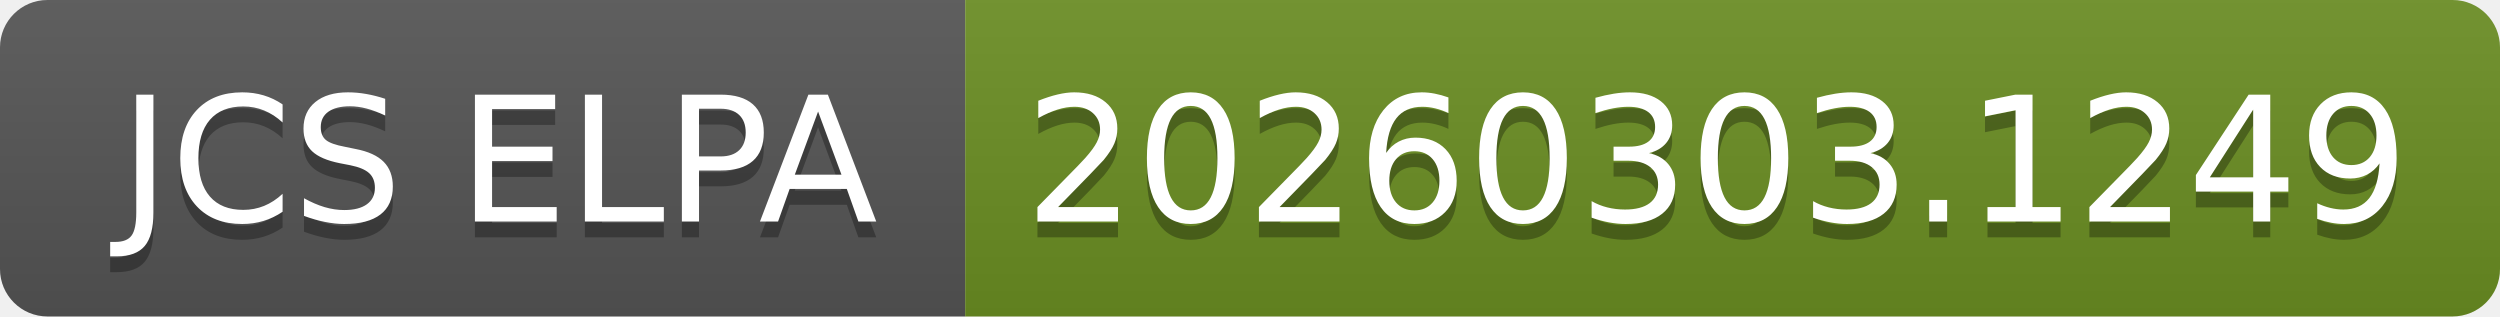
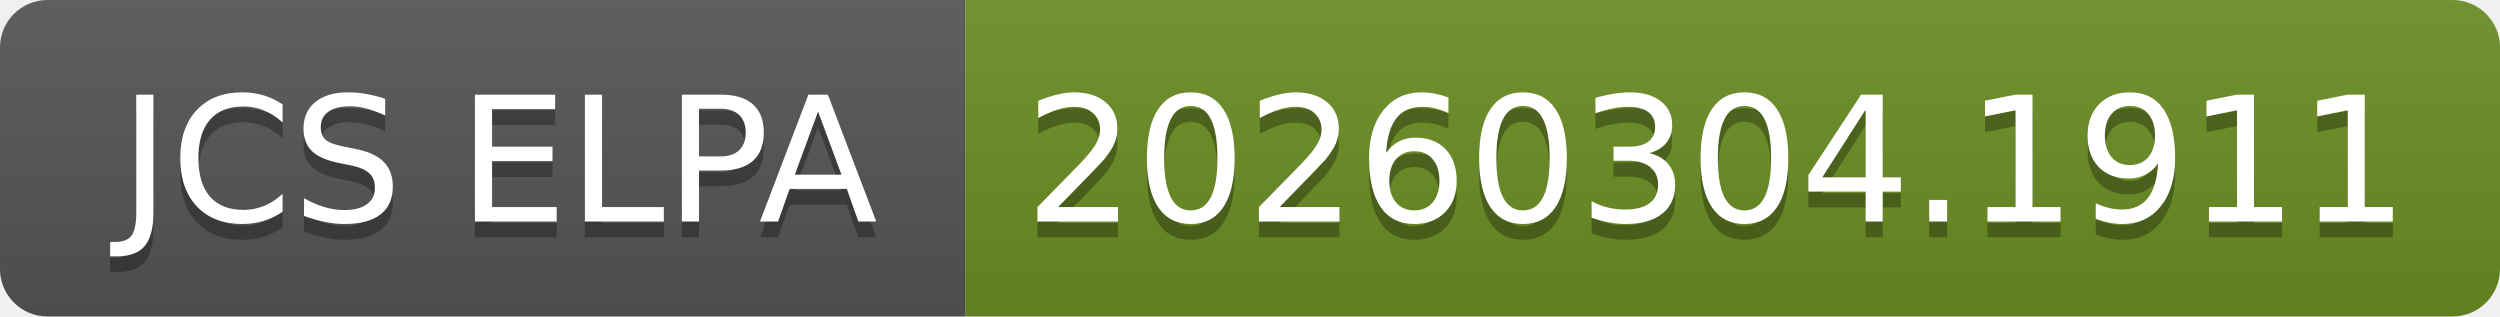
- <svg xmlns="http://www.w3.org/2000/svg" width="158" height="20" role="img" aria-label="JCS ELPA: 20260303.1249">
+ <svg xmlns="http://www.w3.org/2000/svg" width="158" height="20" role="img" aria-label="JCS ELPA: 20260304.1911">
  <linearGradient id="s" x2="0" y2="100%">
    <stop offset="0" stop-color="#bbb" stop-opacity=".1" />
    <stop offset="1" stop-opacity=".1" />
  </linearGradient>
  <clipPath id="r">
    <rect width="158" height="20" rx="3" fill="#fff" />
  </clipPath>
  <g clip-path="url(#r)">
    <rect width="61" height="20" fill="#555" />
    <rect x="61" width="97" height="20" fill="#6b8e23" />
    <rect width="158" height="20" fill="url(#s)" />
  </g>
  <g fill="#fff" text-anchor="middle" font-family="Verdana,Geneva,DejaVu Sans,sans-serif" text-rendering="geometricPrecision" font-size="110">
    <text aria-hidden="true" x="315" y="150" fill="#010101" fill-opacity=".3" transform="scale(.1)" textLength="510">JCS ELPA</text>
    <text x="315" y="140" transform="scale(.1)" fill="#fff" textLength="510">JCS ELPA</text>
-     <text aria-hidden="true" x="1085" y="150" fill="#010101" fill-opacity=".3" transform="scale(.1)" textLength="870">20260303.1249</text>
-     <text x="1085" y="140" transform="scale(.1)" fill="#fff" textLength="870">20260303.1249</text>
+     <text aria-hidden="true" x="1085" y="150" fill="#010101" fill-opacity=".3" transform="scale(.1)" textLength="870">20260304.1911</text>
+     <text x="1085" y="140" transform="scale(.1)" fill="#fff" textLength="870">20260304.1911</text>
  </g>
</svg>
